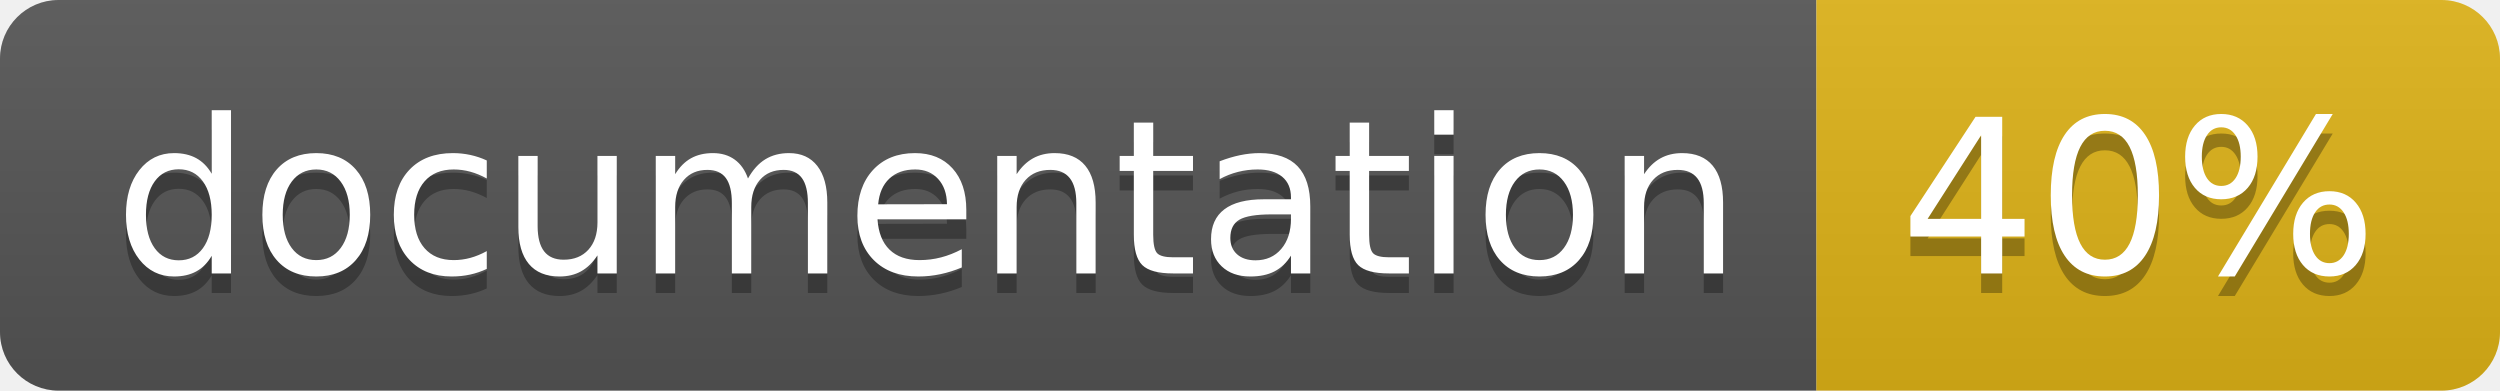
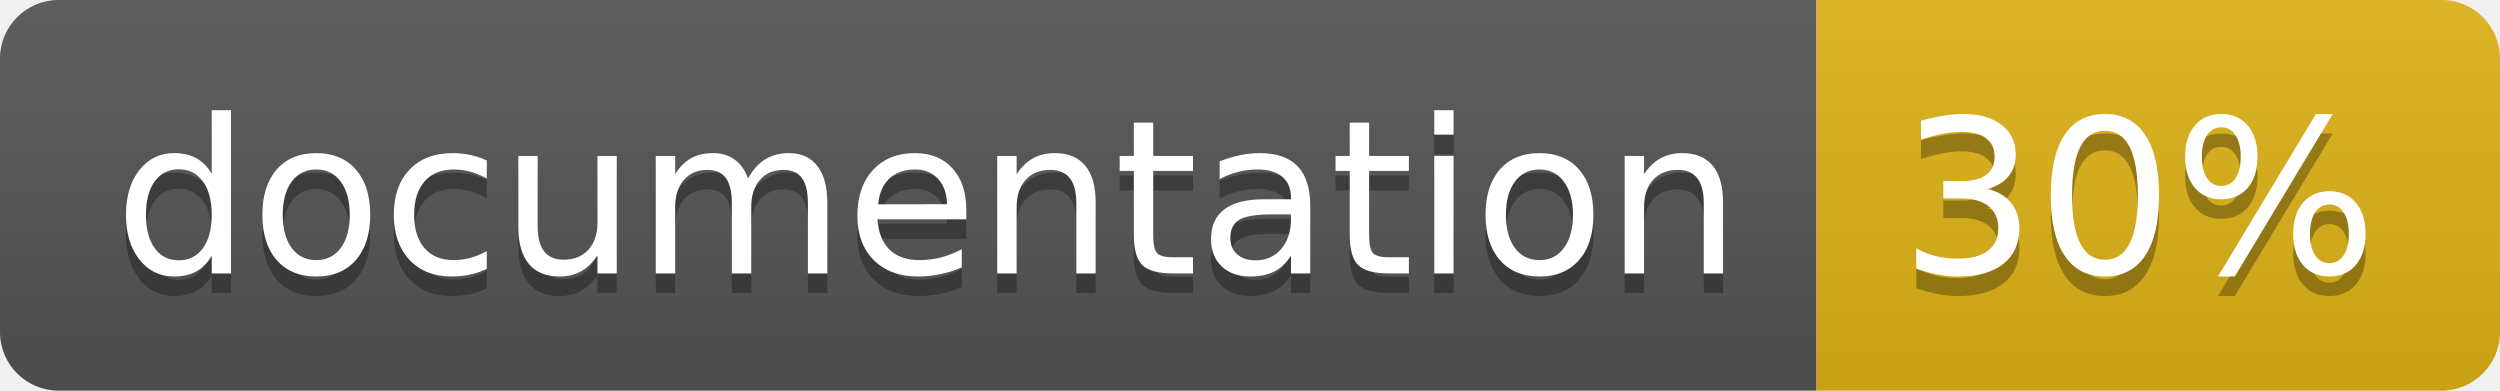
<svg xmlns="http://www.w3.org/2000/svg" width="128" height="20">
  <linearGradient id="b" x2="0" y2="100%">
    <stop offset="0" stop-color="#bbb" stop-opacity=".1" />
    <stop offset="1" stop-opacity=".1" />
  </linearGradient>
  <clipPath id="a">
    <rect width="128" height="20" rx="3" fill="#fff" />
  </clipPath>
  <g clip-path="url(#a)">
    <path fill="#555" d="M0 0h93v20H0z" />
    <path fill="#dfb317" d="M93 0h35v20H93z" />
    <path fill="url(#b)" d="M0 0h128v20H0z" />
  </g>
  <g fill="#fff" text-anchor="middle" font-family="DejaVu Sans,Verdana,Geneva,sans-serif" font-size="110">
    <text x="475" y="150" fill="#010101" fill-opacity=".3" transform="scale(.1)" textLength="830">
      documentation
    </text>
    <text x="475" y="140" transform="scale(.1)" textLength="830">
      documentation
    </text>
    <text x="1095" y="150" fill="#010101" fill-opacity=".3" transform="scale(.1)" textLength="250">
-       40%
+       30%
    </text>
    <text x="1095" y="140" transform="scale(.1)" textLength="250">
-       40%
+       30%
    </text>
  </g>
</svg>
